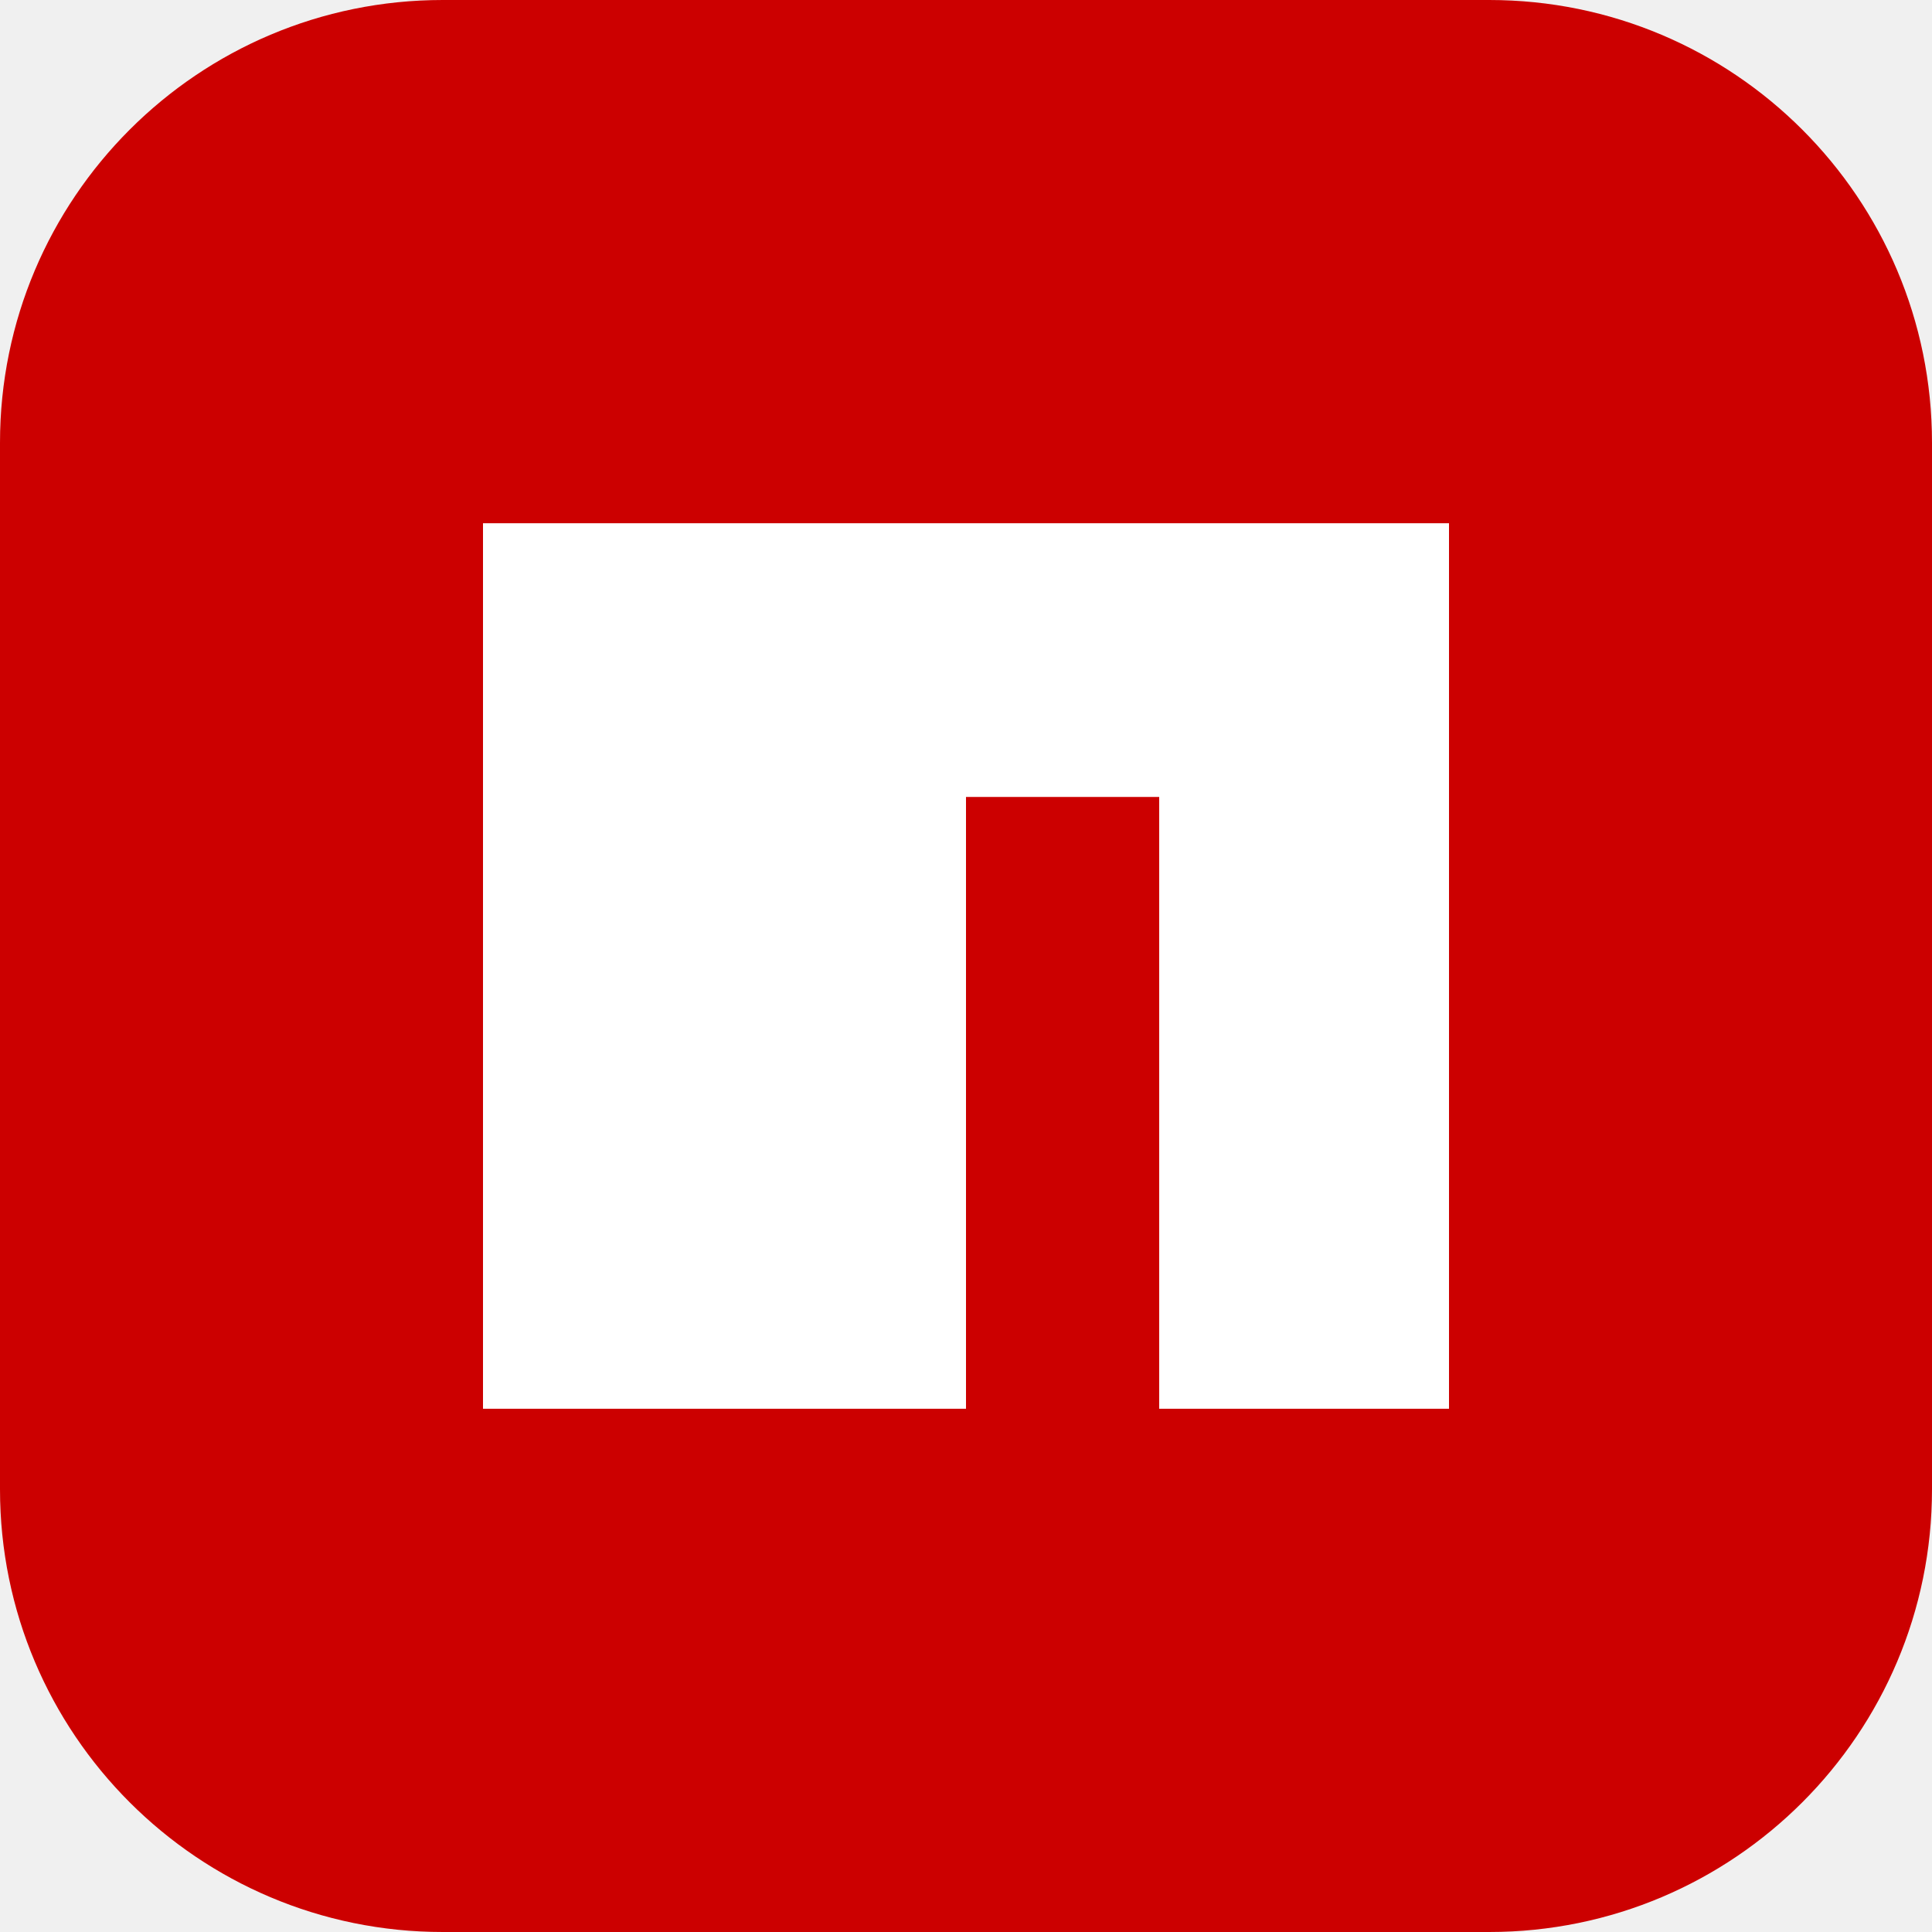
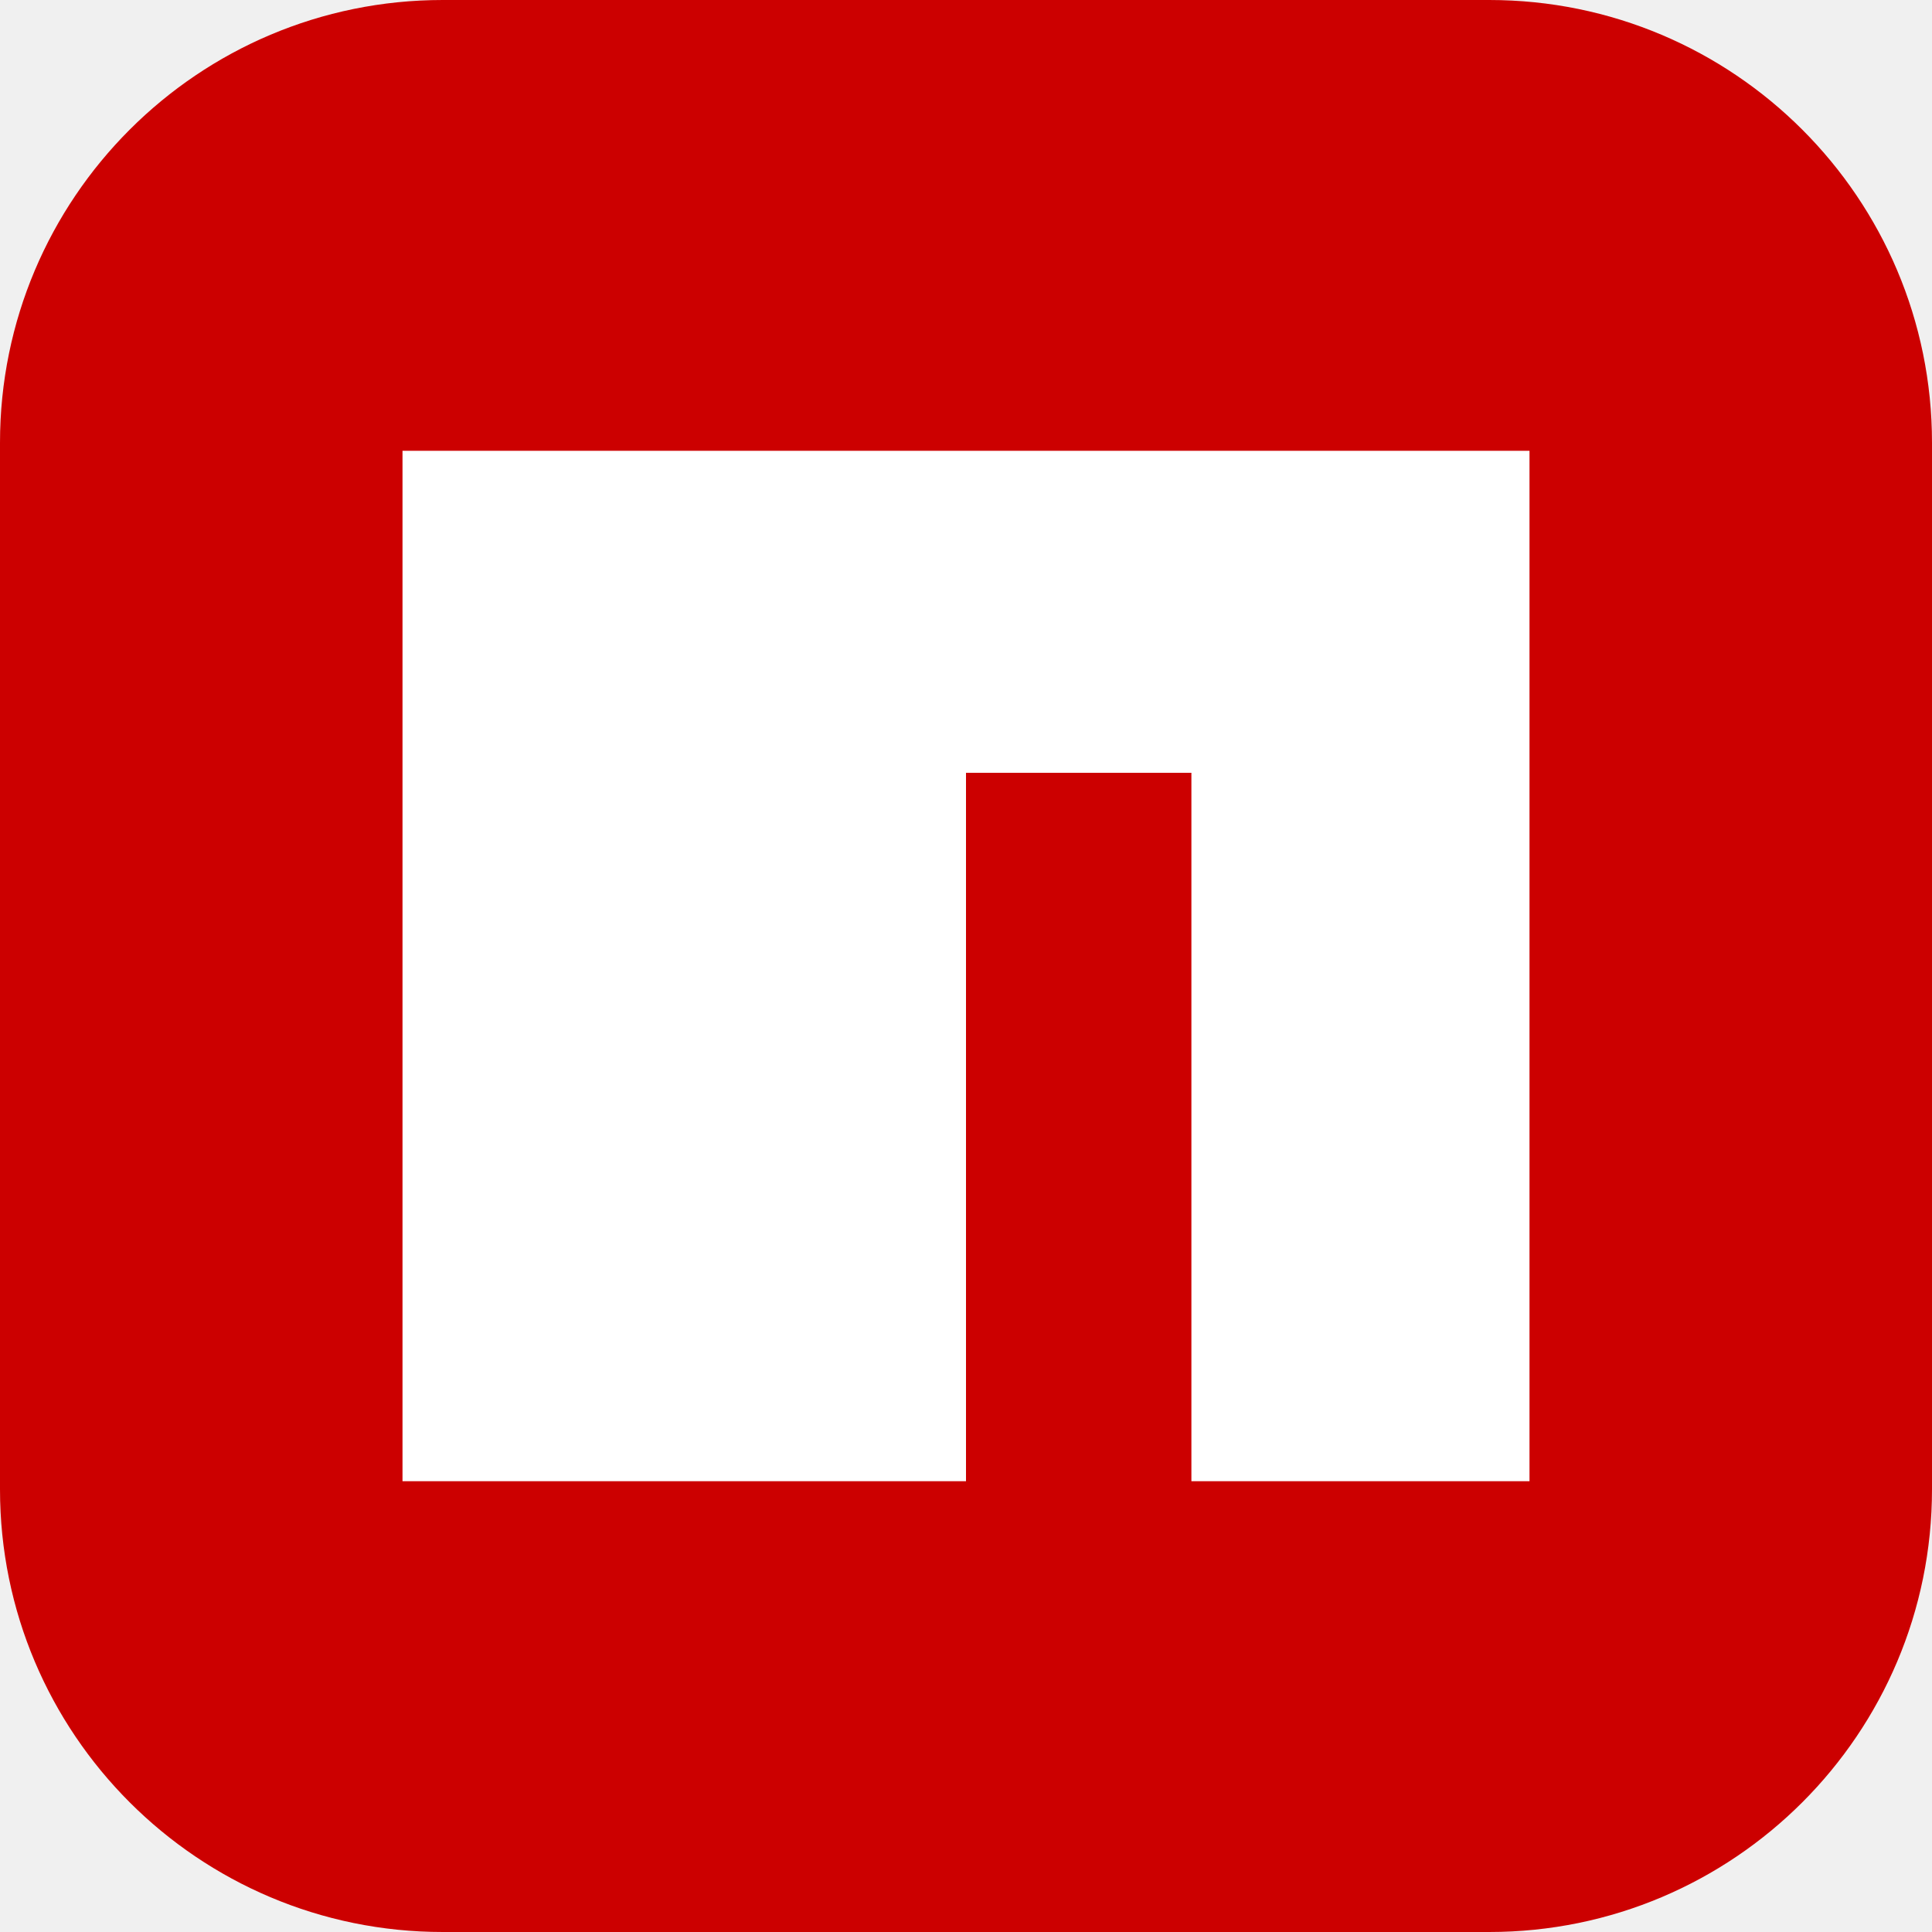
<svg xmlns="http://www.w3.org/2000/svg" viewBox="0 0 24 24">
  <rect width="24" height="24" rx="5.5" fill="#c00" />
-   <path d="M6 6.5h12v11h-3.6v-7.6h-2.4v7.6H6z" fill="#fff" />
+   <path d="M5 5.6h14v12.8h-4.2v-8.8h-2.8v8.8H5z" fill="#fff" />
</svg>
